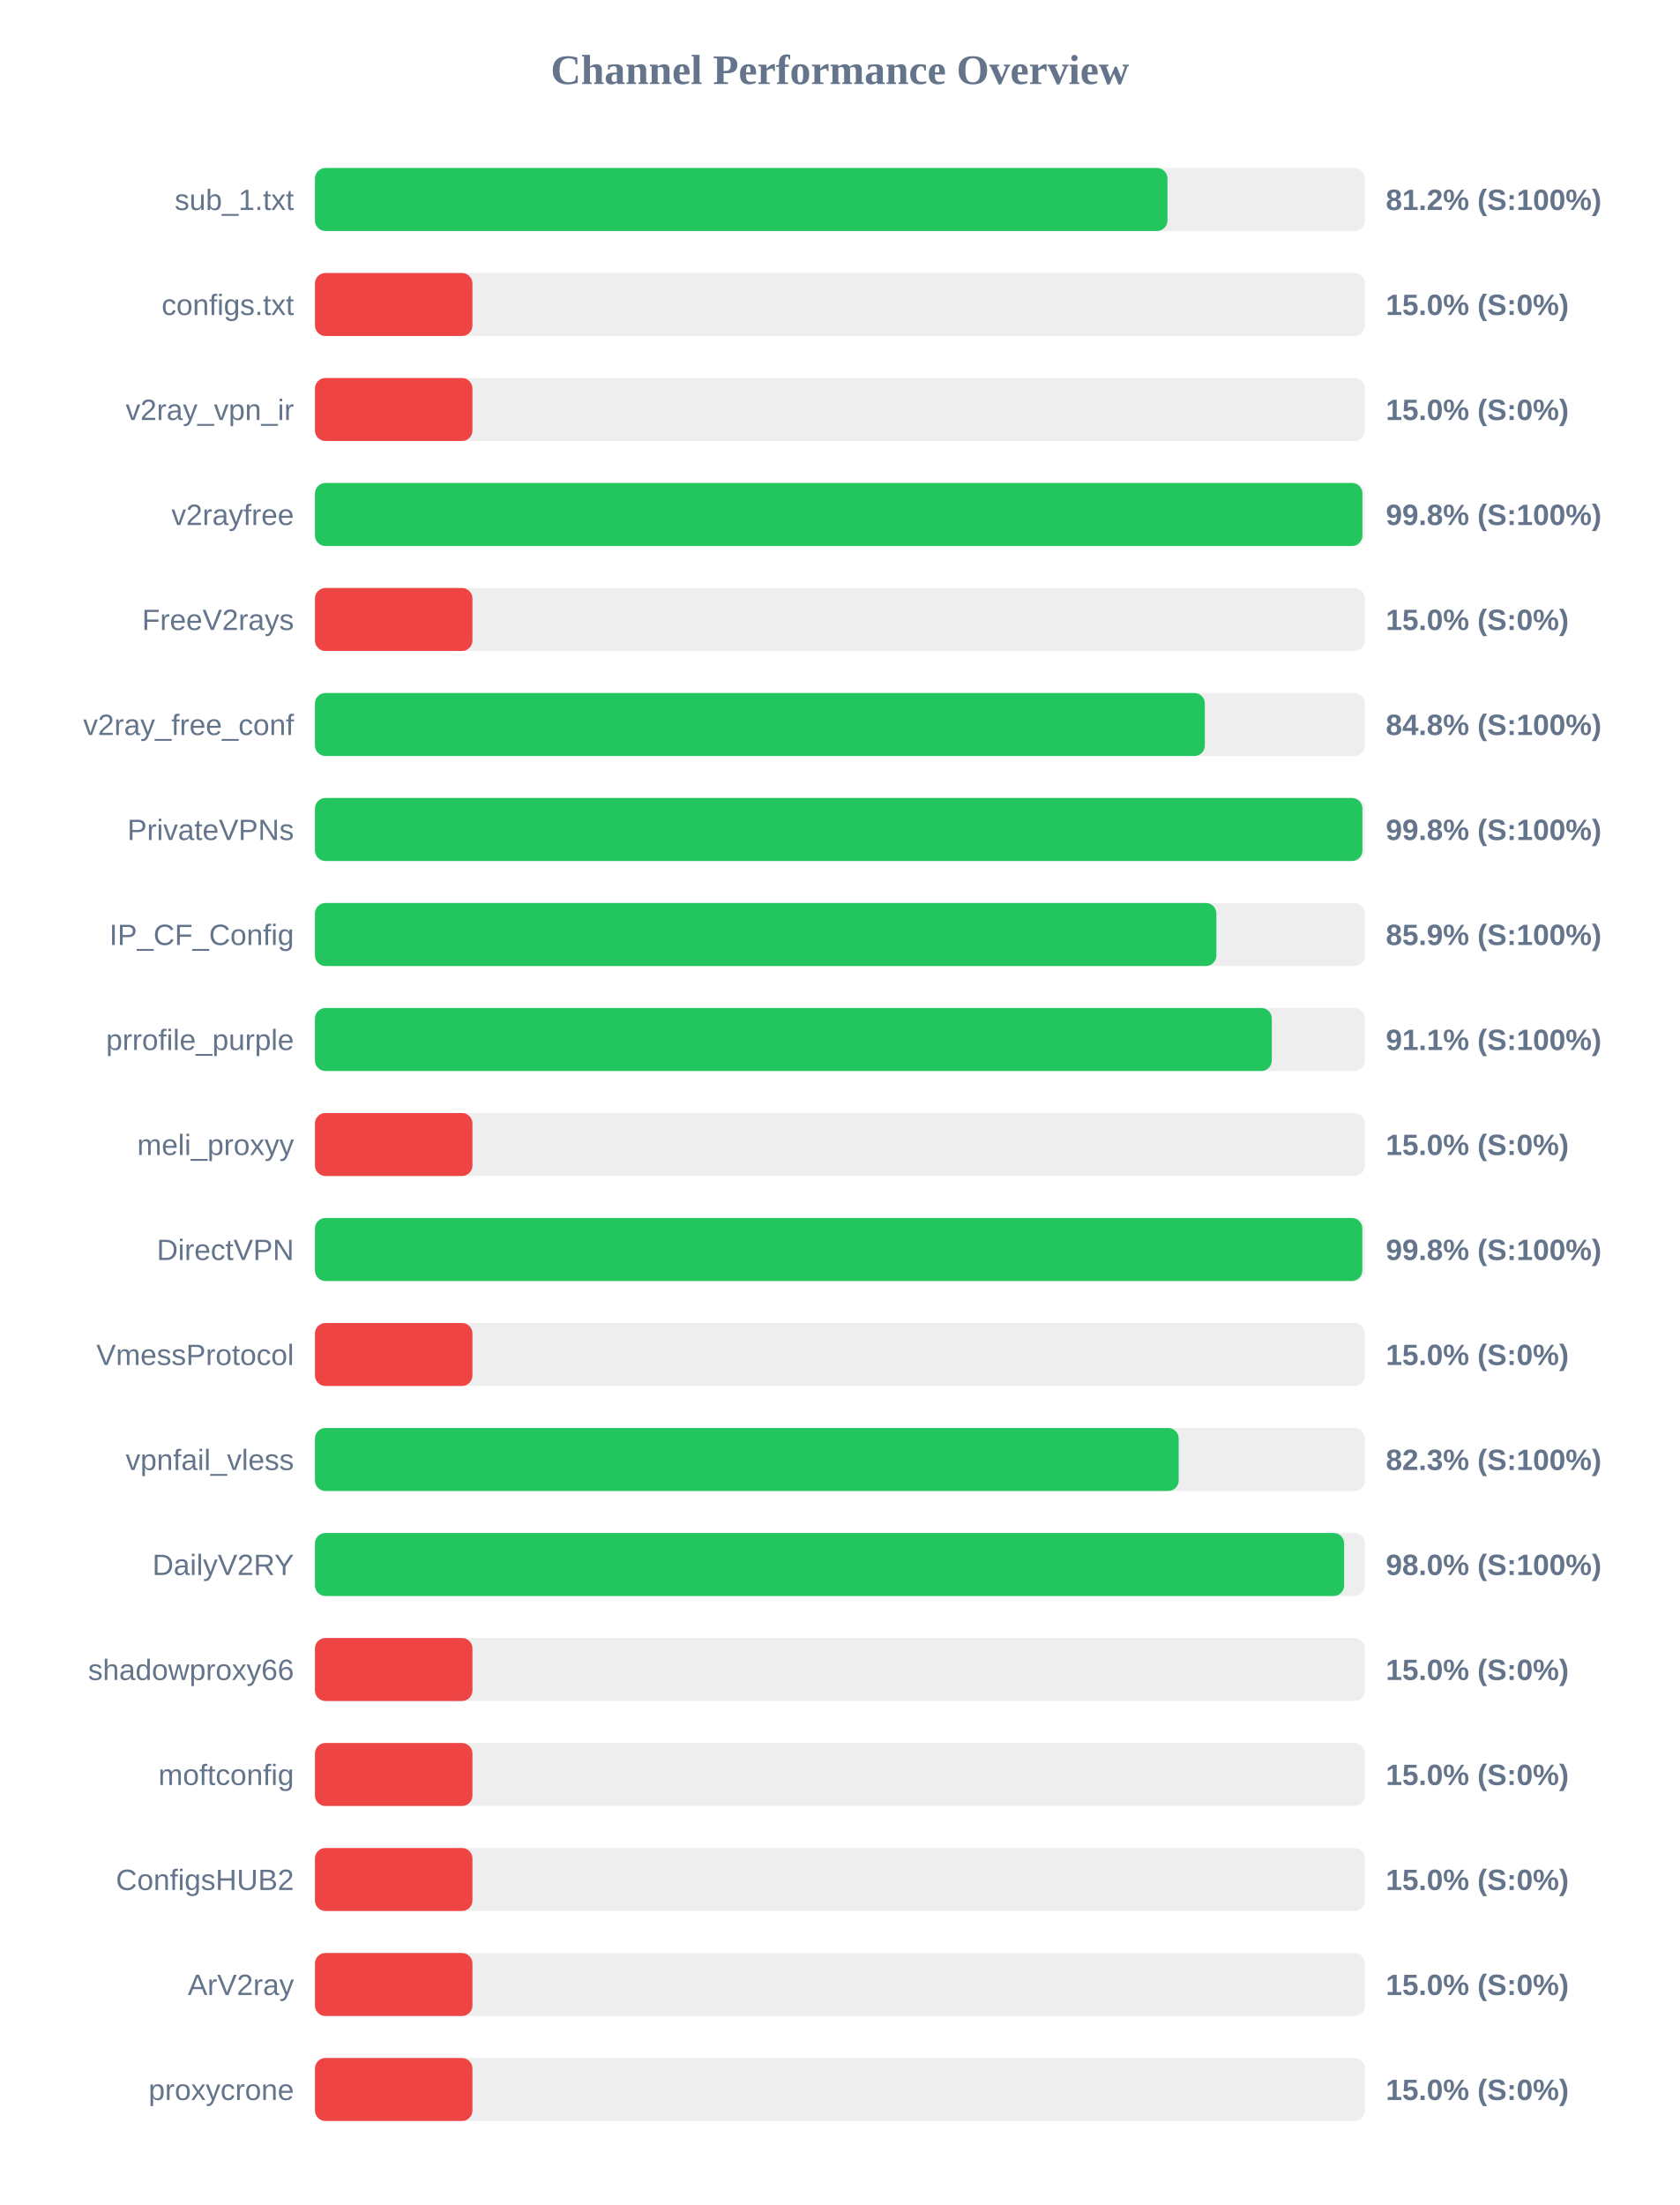
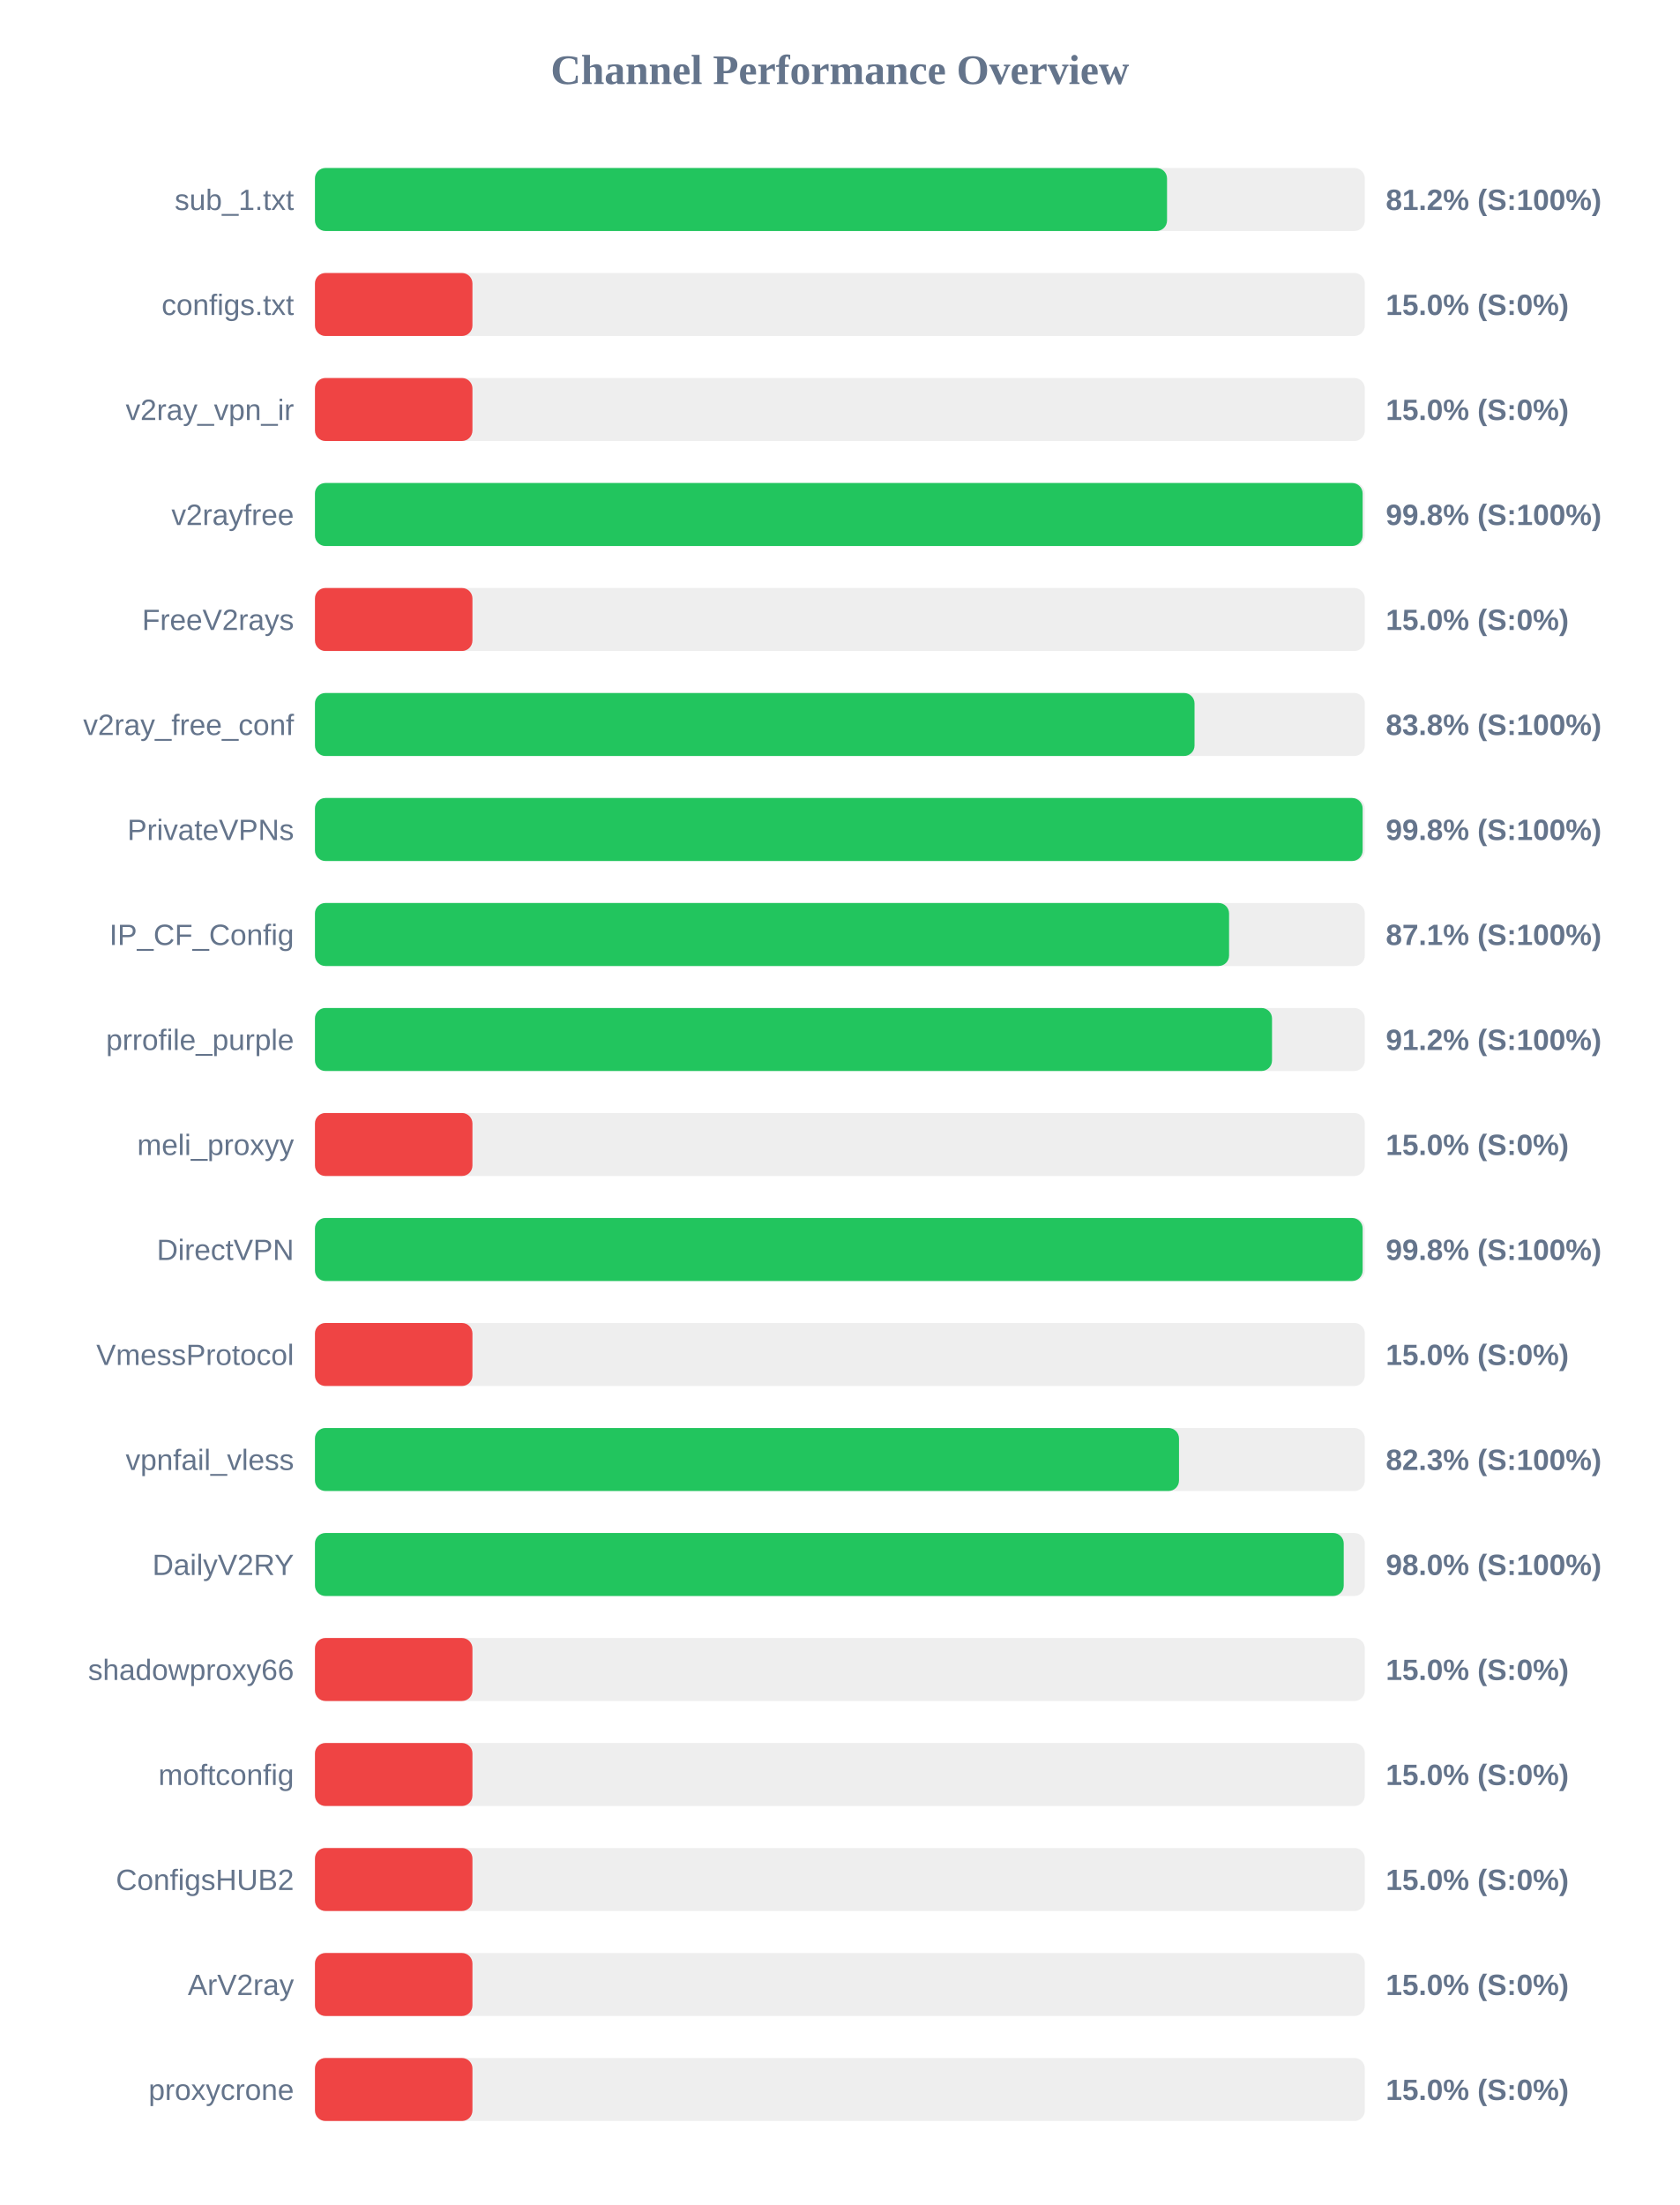
<svg xmlns="http://www.w3.org/2000/svg" width="800" height="1050" version="1.1">
  <style>
        .row { font: 14px Arial; fill: #64748b; }
        .score { font: bold 14px Arial; fill: #64748b; }
    </style>
  <text x="400" y="40" text-anchor="middle" font-size="20px" font-weight="bold" fill="#64748b">Channel Performance Overview</text>
  <rect x="150" y="80" width="500" height="30" fill="#eee" rx="5" />
-   <rect x="150" y="80" width="406.0" height="30" fill="#22c55e" rx="5" />
+   <rect x="150" y="80" width="405.8" height="30" fill="#22c55e" rx="5" />
  <text x="140" y="100" text-anchor="end" class="row">sub_1.txt</text>
  <text x="660" y="100" text-anchor="start" class="score">81.2% (S:100%)</text>
  <rect x="150" y="130" width="500" height="30" fill="#eee" rx="5" />
  <rect x="150" y="130" width="75.0" height="30" fill="#ef4444" rx="5" />
  <text x="140" y="150" text-anchor="end" class="row">configs.txt</text>
  <text x="660" y="150" text-anchor="start" class="score">15.0% (S:0%)</text>
  <rect x="150" y="180" width="500" height="30" fill="#eee" rx="5" />
  <rect x="150" y="180" width="75.0" height="30" fill="#ef4444" rx="5" />
  <text x="140" y="200" text-anchor="end" class="row">v2ray_vpn_ir</text>
  <text x="660" y="200" text-anchor="start" class="score">15.0% (S:0%)</text>
  <rect x="150" y="230" width="500" height="30" fill="#eee" rx="5" />
-   <rect x="150" y="230" width="498.85" height="30" fill="#22c55e" rx="5" />
+   <rect x="150" y="230" width="498.95" height="30" fill="#22c55e" rx="5" />
  <text x="140" y="250" text-anchor="end" class="row">v2rayfree</text>
  <text x="660" y="250" text-anchor="start" class="score">99.8% (S:100%)</text>
  <rect x="150" y="280" width="500" height="30" fill="#eee" rx="5" />
  <rect x="150" y="280" width="75.0" height="30" fill="#ef4444" rx="5" />
  <text x="140" y="300" text-anchor="end" class="row">FreeV2rays</text>
  <text x="660" y="300" text-anchor="start" class="score">15.0% (S:0%)</text>
  <rect x="150" y="330" width="500" height="30" fill="#eee" rx="5" />
-   <rect x="150" y="330" width="423.8" height="30" fill="#22c55e" rx="5" />
+   <rect x="150" y="330" width="418.9" height="30" fill="#22c55e" rx="5" />
  <text x="140" y="350" text-anchor="end" class="row">v2ray_free_conf</text>
-   <text x="660" y="350" text-anchor="start" class="score">84.8% (S:100%)</text>
+   <text x="660" y="350" text-anchor="start" class="score">83.8% (S:100%)</text>
  <rect x="150" y="380" width="500" height="30" fill="#eee" rx="5" />
-   <rect x="150" y="380" width="498.85" height="30" fill="#22c55e" rx="5" />
+   <rect x="150" y="380" width="498.95" height="30" fill="#22c55e" rx="5" />
  <text x="140" y="400" text-anchor="end" class="row">PrivateVPNs</text>
  <text x="660" y="400" text-anchor="start" class="score">99.8% (S:100%)</text>
  <rect x="150" y="430" width="500" height="30" fill="#eee" rx="5" />
-   <rect x="150" y="430" width="429.3" height="30" fill="#22c55e" rx="5" />
+   <rect x="150" y="430" width="435.35" height="30" fill="#22c55e" rx="5" />
  <text x="140" y="450" text-anchor="end" class="row">IP_CF_Config</text>
-   <text x="660" y="450" text-anchor="start" class="score">85.9% (S:100%)</text>
+   <text x="660" y="450" text-anchor="start" class="score">87.1% (S:100%)</text>
  <rect x="150" y="480" width="500" height="30" fill="#eee" rx="5" />
-   <rect x="150" y="480" width="455.7" height="30" fill="#22c55e" rx="5" />
+   <rect x="150" y="480" width="455.8" height="30" fill="#22c55e" rx="5" />
  <text x="140" y="500" text-anchor="end" class="row">prrofile_purple</text>
-   <text x="660" y="500" text-anchor="start" class="score">91.1% (S:100%)</text>
+   <text x="660" y="500" text-anchor="start" class="score">91.2% (S:100%)</text>
  <rect x="150" y="530" width="500" height="30" fill="#eee" rx="5" />
  <rect x="150" y="530" width="75.0" height="30" fill="#ef4444" rx="5" />
  <text x="140" y="550" text-anchor="end" class="row">meli_proxyy</text>
  <text x="660" y="550" text-anchor="start" class="score">15.0% (S:0%)</text>
  <rect x="150" y="580" width="500" height="30" fill="#eee" rx="5" />
-   <rect x="150" y="580" width="498.8" height="30" fill="#22c55e" rx="5" />
+   <rect x="150" y="580" width="498.95" height="30" fill="#22c55e" rx="5" />
  <text x="140" y="600" text-anchor="end" class="row">DirectVPN</text>
  <text x="660" y="600" text-anchor="start" class="score">99.8% (S:100%)</text>
  <rect x="150" y="630" width="500" height="30" fill="#eee" rx="5" />
  <rect x="150" y="630" width="75.0" height="30" fill="#ef4444" rx="5" />
  <text x="140" y="650" text-anchor="end" class="row">VmessProtocol</text>
  <text x="660" y="650" text-anchor="start" class="score">15.0% (S:0%)</text>
  <rect x="150" y="680" width="500" height="30" fill="#eee" rx="5" />
-   <rect x="150" y="680" width="411.35" height="30" fill="#22c55e" rx="5" />
+   <rect x="150" y="680" width="411.5" height="30" fill="#22c55e" rx="5" />
  <text x="140" y="700" text-anchor="end" class="row">vpnfail_vless</text>
  <text x="660" y="700" text-anchor="start" class="score">82.3% (S:100%)</text>
  <rect x="150" y="730" width="500" height="30" fill="#eee" rx="5" />
-   <rect x="150" y="730" width="490.15" height="30" fill="#22c55e" rx="5" />
+   <rect x="150" y="730" width="489.95" height="30" fill="#22c55e" rx="5" />
  <text x="140" y="750" text-anchor="end" class="row">DailyV2RY</text>
  <text x="660" y="750" text-anchor="start" class="score">98.0% (S:100%)</text>
  <rect x="150" y="780" width="500" height="30" fill="#eee" rx="5" />
  <rect x="150" y="780" width="75.0" height="30" fill="#ef4444" rx="5" />
  <text x="140" y="800" text-anchor="end" class="row">shadowproxy66</text>
  <text x="660" y="800" text-anchor="start" class="score">15.0% (S:0%)</text>
  <rect x="150" y="830" width="500" height="30" fill="#eee" rx="5" />
  <rect x="150" y="830" width="75.0" height="30" fill="#ef4444" rx="5" />
  <text x="140" y="850" text-anchor="end" class="row">moftconfig</text>
  <text x="660" y="850" text-anchor="start" class="score">15.0% (S:0%)</text>
  <rect x="150" y="880" width="500" height="30" fill="#eee" rx="5" />
  <rect x="150" y="880" width="75.0" height="30" fill="#ef4444" rx="5" />
  <text x="140" y="900" text-anchor="end" class="row">ConfigsHUB2</text>
  <text x="660" y="900" text-anchor="start" class="score">15.0% (S:0%)</text>
  <rect x="150" y="930" width="500" height="30" fill="#eee" rx="5" />
  <rect x="150" y="930" width="75.0" height="30" fill="#ef4444" rx="5" />
  <text x="140" y="950" text-anchor="end" class="row">ArV2ray</text>
  <text x="660" y="950" text-anchor="start" class="score">15.0% (S:0%)</text>
  <rect x="150" y="980" width="500" height="30" fill="#eee" rx="5" />
  <rect x="150" y="980" width="75.0" height="30" fill="#ef4444" rx="5" />
  <text x="140" y="1000" text-anchor="end" class="row">proxycrone</text>
  <text x="660" y="1000" text-anchor="start" class="score">15.0% (S:0%)</text>
</svg>
